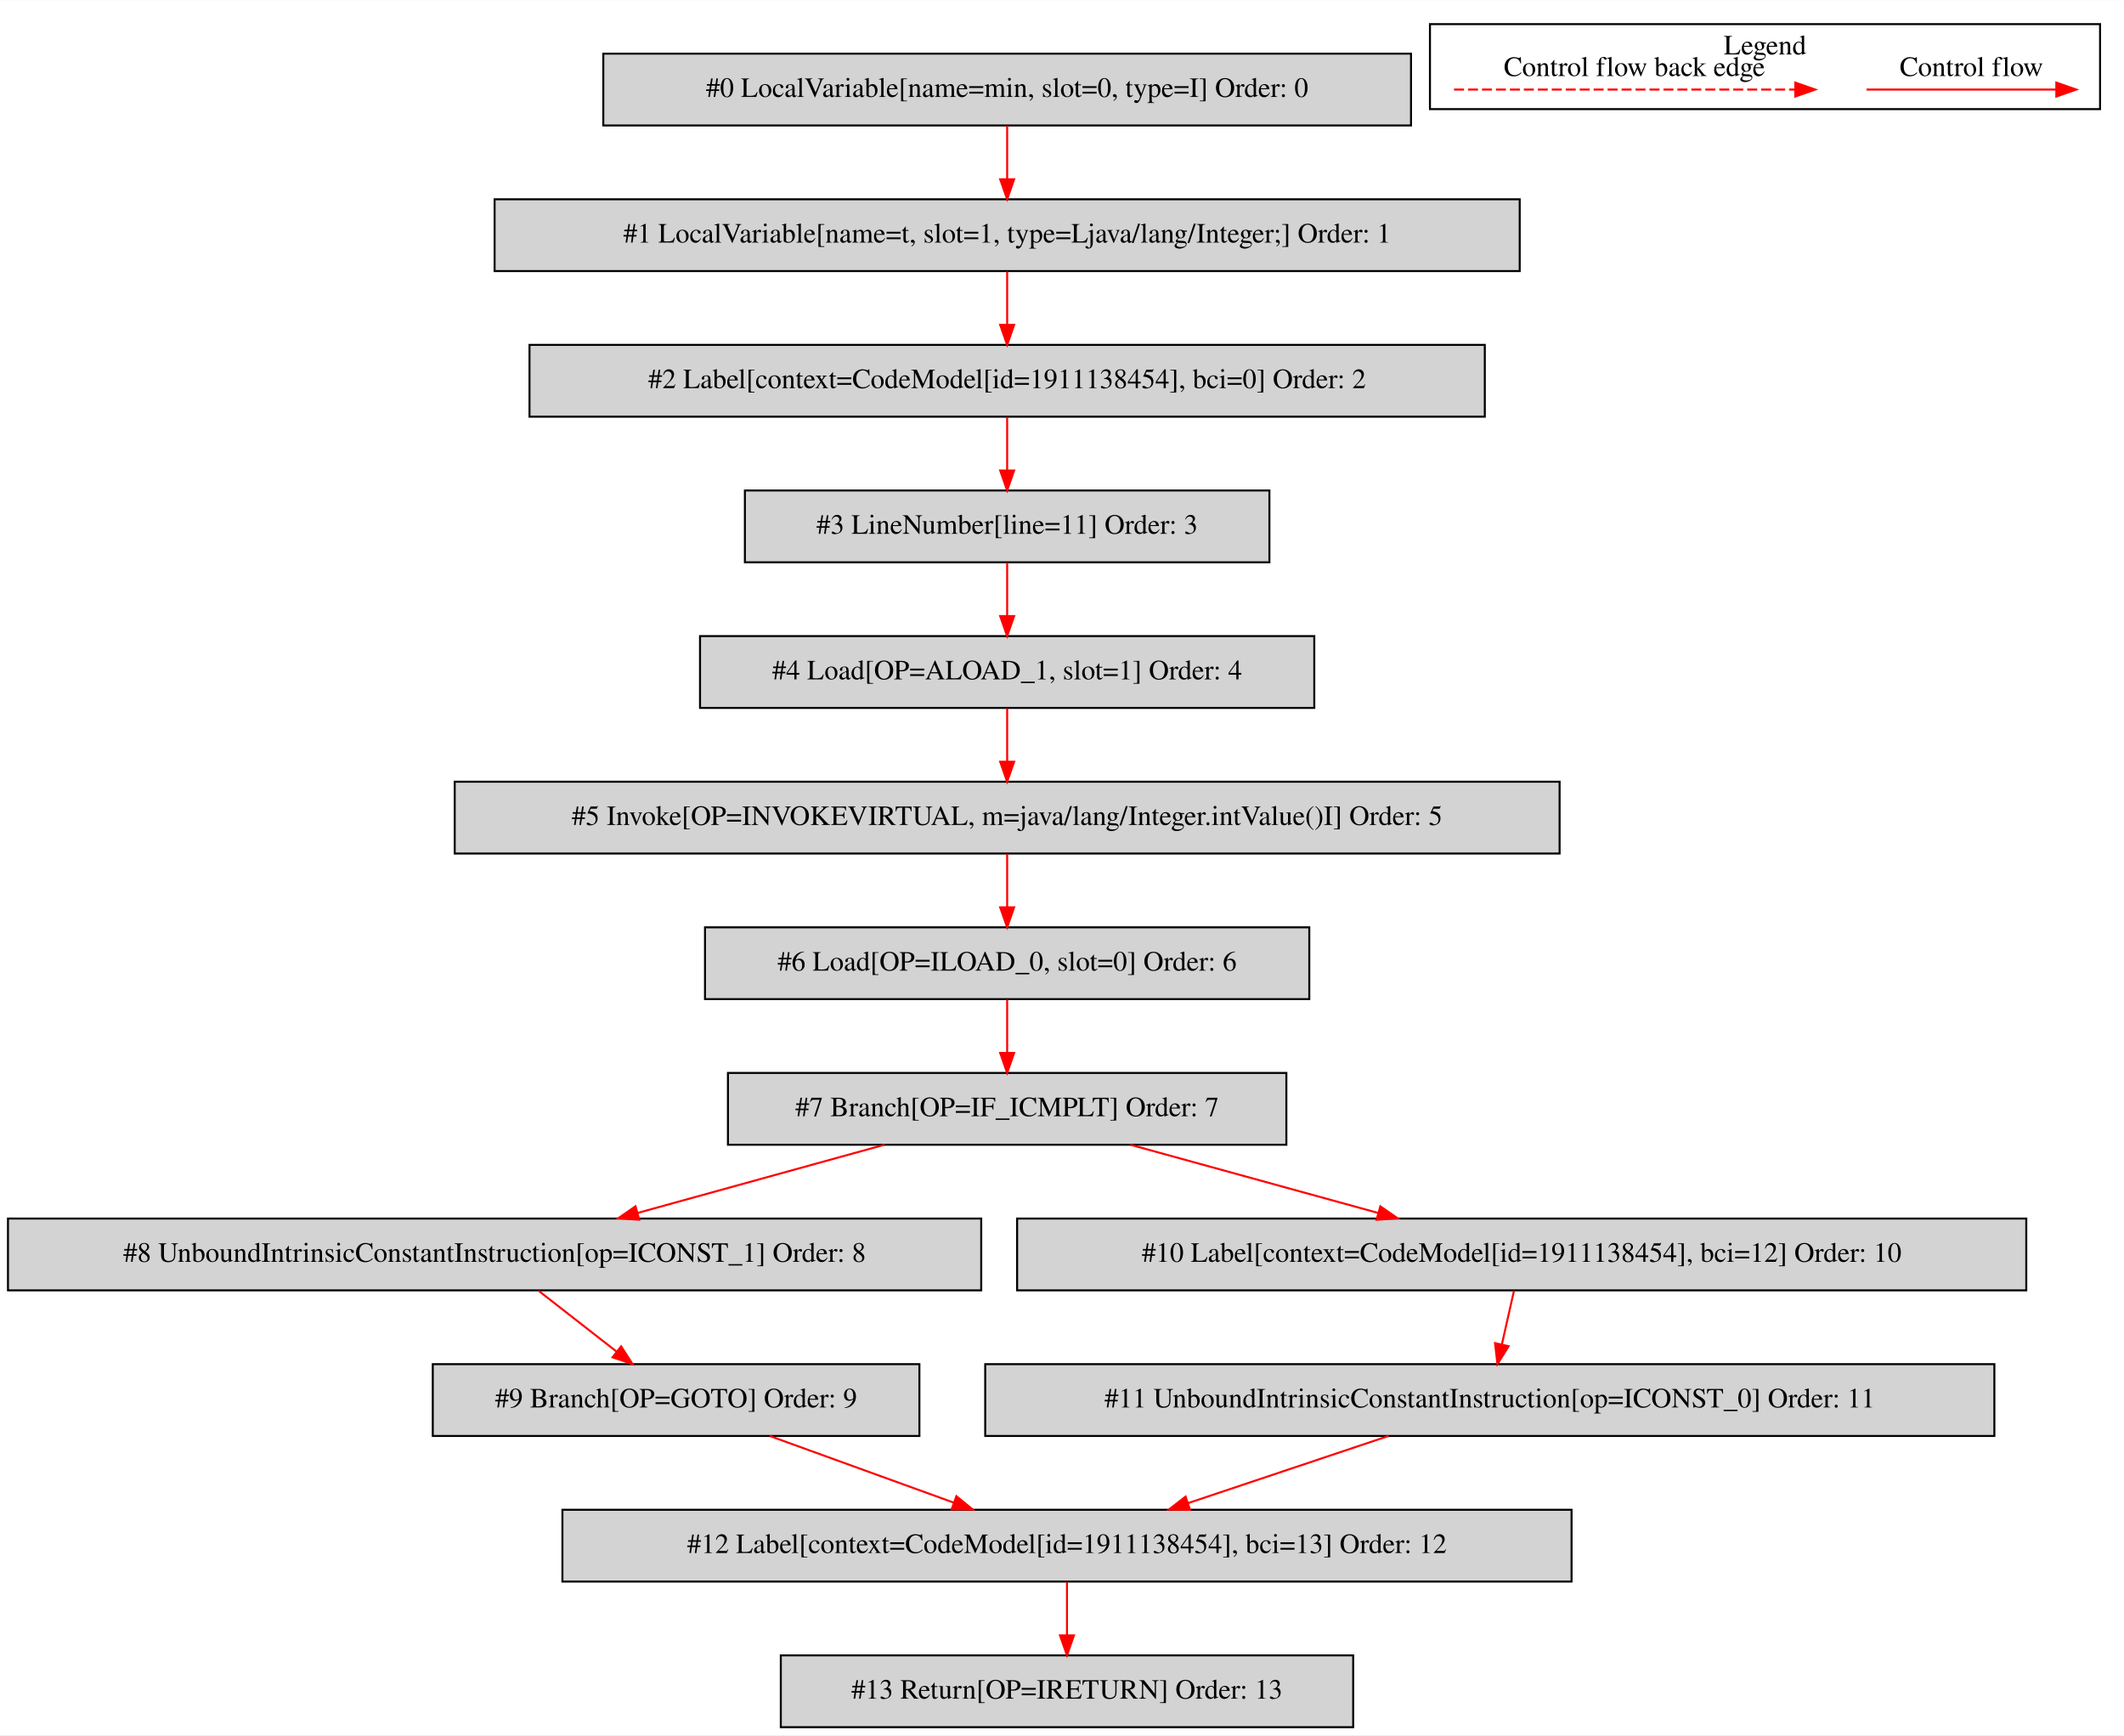
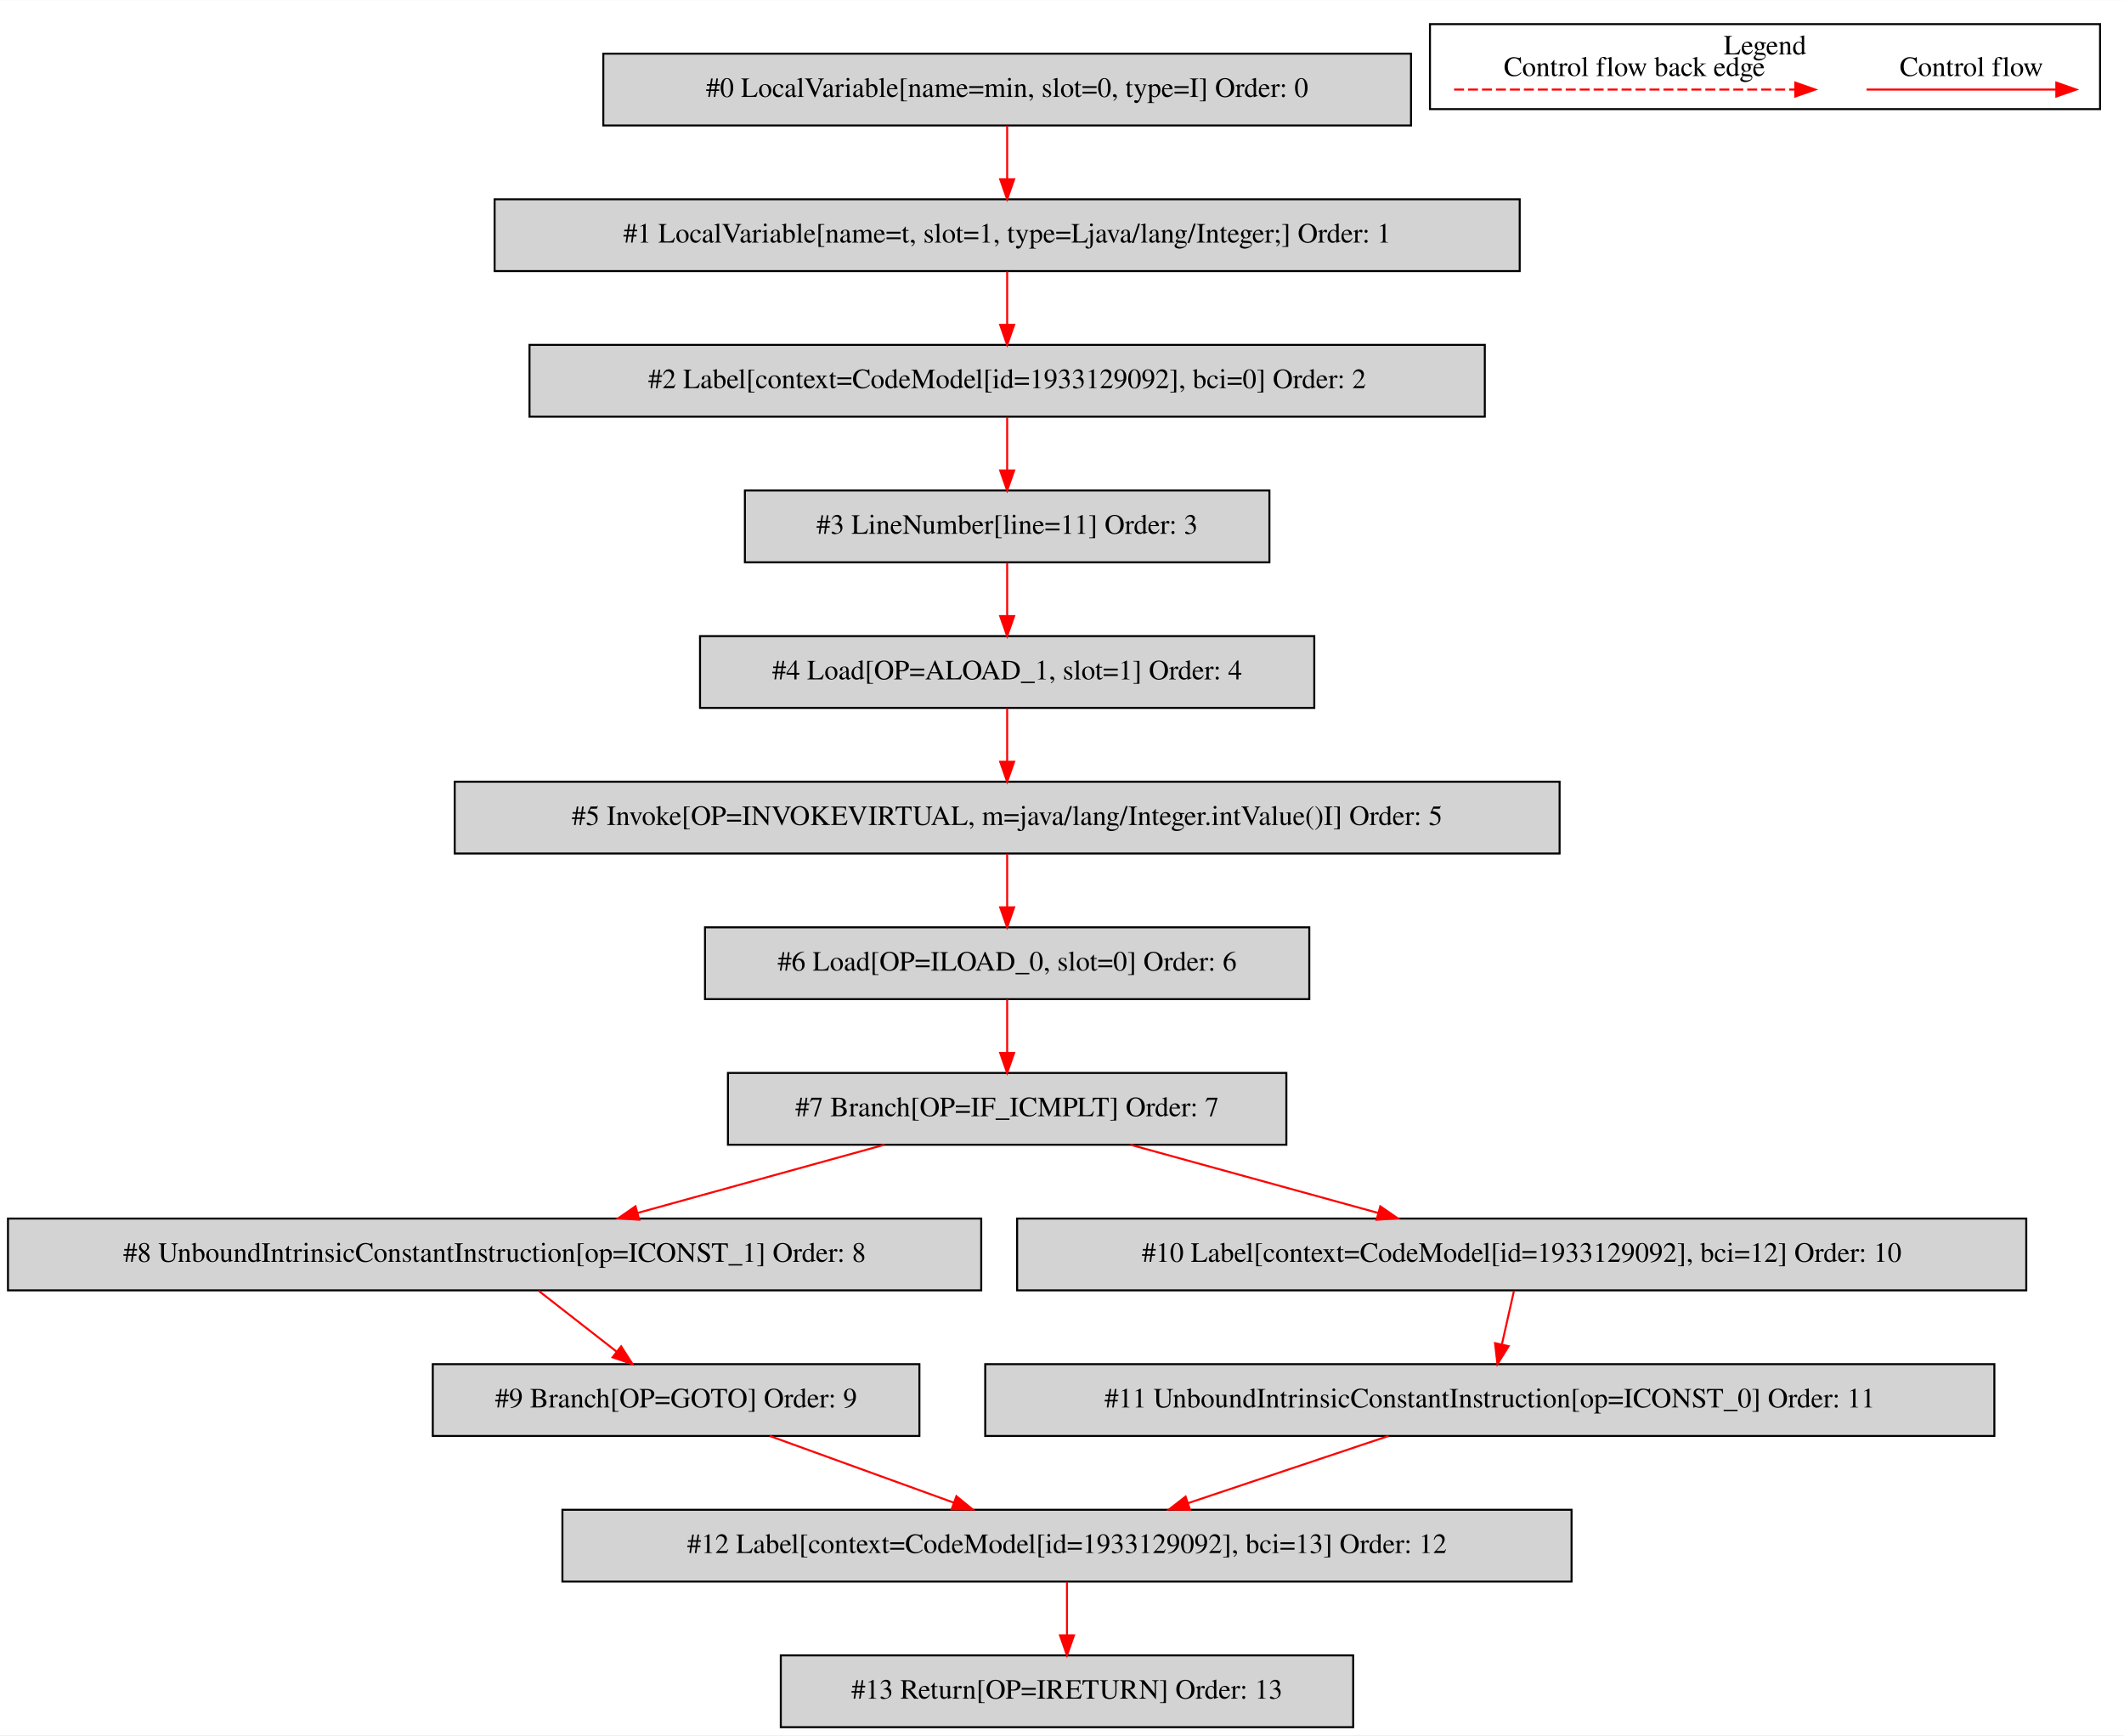
<svg xmlns="http://www.w3.org/2000/svg" width="1065pt" height="870pt" viewBox="0.00 0.00 1065.00 869.80">
  <g id="graph0" class="graph" transform="scale(1 1) rotate(0) translate(4 865.8)">
    <polygon fill="white" stroke="transparent" points="-4,4 -4,-865.8 1061,-865.8 1061,4 -4,4" />
    <g id="clust1" class="cluster">
      <polygon fill="none" stroke="black" points="713,-811.2 713,-853.8 1049,-853.8 1049,-811.2 713,-811.2" />
      <text text-anchor="middle" x="881" y="-838.6" font-family="Times,serif" font-size="14.00">Legend</text>
    </g>
    <g id="node1" class="node">
      <polygon fill="lightgrey" stroke="black" points="703.5,-839 298.5,-839 298.5,-803 703.5,-803 703.5,-839" />
      <text text-anchor="middle" x="501" y="-817.3" font-family="Times,serif" font-size="14.00">#0 LocalVariable[name=min, slot=0, type=I] Order: 0</text>
    </g>
    <g id="node2" class="node">
      <polygon fill="lightgrey" stroke="black" points="758,-766 244,-766 244,-730 758,-730 758,-766" />
      <text text-anchor="middle" x="501" y="-744.3" font-family="Times,serif" font-size="14.00">#1 LocalVariable[name=t, slot=1, type=Ljava/lang/Integer;] Order: 1</text>
    </g>
    <g id="edge1" class="edge">
      <path fill="none" stroke="red" d="M501,-802.81C501,-794.79 501,-785.05 501,-776.07" />
      <polygon fill="red" stroke="red" points="504.5,-776.03 501,-766.03 497.5,-776.03 504.5,-776.03" />
    </g>
    <g id="node3" class="node">
      <polygon fill="lightgrey" stroke="black" points="740.5,-693 261.5,-693 261.5,-657 740.5,-657 740.5,-693" />
-       <text text-anchor="middle" x="501" y="-671.3" font-family="Times,serif" font-size="14.00">#2 Label[context=CodeModel[id=1911138454], bci=0] Order: 2</text>
+       <text text-anchor="middle" x="501" y="-671.3" font-family="Times,serif" font-size="14.00">#2 Label[context=CodeModel[id=1933129092], bci=0] Order: 2</text>
    </g>
    <g id="edge2" class="edge">
      <path fill="none" stroke="red" d="M501,-729.81C501,-721.79 501,-712.05 501,-703.07" />
      <polygon fill="red" stroke="red" points="504.5,-703.03 501,-693.03 497.5,-703.03 504.5,-703.03" />
    </g>
    <g id="node4" class="node">
      <polygon fill="lightgrey" stroke="black" points="632.5,-620 369.5,-620 369.5,-584 632.5,-584 632.5,-620" />
      <text text-anchor="middle" x="501" y="-598.3" font-family="Times,serif" font-size="14.00">#3 LineNumber[line=11] Order: 3</text>
    </g>
    <g id="edge3" class="edge">
      <path fill="none" stroke="red" d="M501,-656.81C501,-648.79 501,-639.05 501,-630.07" />
      <polygon fill="red" stroke="red" points="504.5,-630.03 501,-620.03 497.5,-630.03 504.5,-630.03" />
    </g>
    <g id="node5" class="node">
      <polygon fill="lightgrey" stroke="black" points="655,-547 347,-547 347,-511 655,-511 655,-547" />
      <text text-anchor="middle" x="501" y="-525.3" font-family="Times,serif" font-size="14.00">#4 Load[OP=ALOAD_1, slot=1] Order: 4</text>
    </g>
    <g id="edge4" class="edge">
      <path fill="none" stroke="red" d="M501,-583.81C501,-575.79 501,-566.05 501,-557.07" />
      <polygon fill="red" stroke="red" points="504.5,-557.03 501,-547.03 497.5,-557.03 504.5,-557.03" />
    </g>
    <g id="node6" class="node">
      <polygon fill="lightgrey" stroke="black" points="778,-474 224,-474 224,-438 778,-438 778,-474" />
      <text text-anchor="middle" x="501" y="-452.3" font-family="Times,serif" font-size="14.00">#5 Invoke[OP=INVOKEVIRTUAL, m=java/lang/Integer.intValue()I] Order: 5</text>
    </g>
    <g id="edge5" class="edge">
      <path fill="none" stroke="red" d="M501,-510.81C501,-502.79 501,-493.05 501,-484.07" />
      <polygon fill="red" stroke="red" points="504.5,-484.03 501,-474.03 497.5,-484.03 504.5,-484.03" />
    </g>
    <g id="node7" class="node">
      <polygon fill="lightgrey" stroke="black" points="652.5,-401 349.5,-401 349.5,-365 652.5,-365 652.5,-401" />
      <text text-anchor="middle" x="501" y="-379.3" font-family="Times,serif" font-size="14.00">#6 Load[OP=ILOAD_0, slot=0] Order: 6</text>
    </g>
    <g id="edge6" class="edge">
      <path fill="none" stroke="red" d="M501,-437.81C501,-429.79 501,-420.05 501,-411.07" />
      <polygon fill="red" stroke="red" points="504.5,-411.03 501,-401.03 497.5,-411.03 504.5,-411.03" />
    </g>
    <g id="node8" class="node">
      <polygon fill="lightgrey" stroke="black" points="641,-328 361,-328 361,-292 641,-292 641,-328" />
      <text text-anchor="middle" x="501" y="-306.3" font-family="Times,serif" font-size="14.00">#7 Branch[OP=IF_ICMPLT] Order: 7</text>
    </g>
    <g id="edge7" class="edge">
      <path fill="none" stroke="red" d="M501,-364.81C501,-356.79 501,-347.05 501,-338.07" />
      <polygon fill="red" stroke="red" points="504.5,-338.03 501,-328.03 497.5,-338.03 504.5,-338.03" />
    </g>
    <g id="node9" class="node">
      <polygon fill="lightgrey" stroke="black" points="488,-255 0,-255 0,-219 488,-219 488,-255" />
      <text text-anchor="middle" x="244" y="-233.3" font-family="Times,serif" font-size="14.00">#8 UnboundIntrinsicConstantInstruction[op=ICONST_1] Order: 8</text>
    </g>
    <g id="edge8" class="edge">
      <path fill="none" stroke="red" d="M439.44,-291.99C402.21,-281.71 354.57,-268.55 315.64,-257.79" />
      <polygon fill="red" stroke="red" points="316.52,-254.4 305.95,-255.11 314.65,-261.15 316.52,-254.4" />
    </g>
    <g id="node11" class="node">
      <polygon fill="lightgrey" stroke="black" points="1012,-255 506,-255 506,-219 1012,-219 1012,-255" />
-       <text text-anchor="middle" x="759" y="-233.3" font-family="Times,serif" font-size="14.00">#10 Label[context=CodeModel[id=1911138454], bci=12] Order: 10</text>
+       <text text-anchor="middle" x="759" y="-233.3" font-family="Times,serif" font-size="14.00">#10 Label[context=CodeModel[id=1933129092], bci=12] Order: 10</text>
    </g>
    <g id="edge10" class="edge">
      <path fill="none" stroke="red" d="M562.8,-291.99C600.18,-281.71 648,-268.55 687.08,-257.79" />
      <polygon fill="red" stroke="red" points="688.1,-261.14 696.81,-255.11 686.24,-254.39 688.1,-261.14" />
    </g>
    <g id="node10" class="node">
      <polygon fill="lightgrey" stroke="black" points="457,-182 213,-182 213,-146 457,-146 457,-182" />
      <text text-anchor="middle" x="335" y="-160.3" font-family="Times,serif" font-size="14.00">#9 Branch[OP=GOTO] Order: 9</text>
    </g>
    <g id="edge9" class="edge">
      <path fill="none" stroke="red" d="M266.03,-218.81C277.77,-209.66 292.37,-198.26 305.12,-188.32" />
      <polygon fill="red" stroke="red" points="307.44,-190.94 313.17,-182.03 303.14,-185.42 307.44,-190.94" />
    </g>
    <g id="node13" class="node">
      <polygon fill="lightgrey" stroke="black" points="784,-109 278,-109 278,-73 784,-73 784,-109" />
-       <text text-anchor="middle" x="531" y="-87.3" font-family="Times,serif" font-size="14.00">#12 Label[context=CodeModel[id=1911138454], bci=13] Order: 12</text>
+       <text text-anchor="middle" x="531" y="-87.3" font-family="Times,serif" font-size="14.00">#12 Label[context=CodeModel[id=1933129092], bci=13] Order: 12</text>
    </g>
    <g id="edge12" class="edge">
      <path fill="none" stroke="red" d="M381.95,-145.99C409.62,-135.97 444.84,-123.21 474.09,-112.62" />
      <polygon fill="red" stroke="red" points="475.55,-115.81 483.76,-109.11 473.16,-109.23 475.55,-115.81" />
    </g>
    <g id="node12" class="node">
      <polygon fill="lightgrey" stroke="black" points="996,-182 490,-182 490,-146 996,-146 996,-182" />
      <text text-anchor="middle" x="743" y="-160.3" font-family="Times,serif" font-size="14.00">#11 UnboundIntrinsicConstantInstruction[op=ICONST_0] Order: 11</text>
    </g>
    <g id="edge11" class="edge">
      <path fill="none" stroke="red" d="M755.13,-218.81C753.32,-210.79 751.12,-201.05 749.1,-192.07" />
      <polygon fill="red" stroke="red" points="752.45,-191.01 746.84,-182.03 745.62,-192.55 752.45,-191.01" />
    </g>
    <g id="edge13" class="edge">
      <path fill="none" stroke="red" d="M692.22,-145.99C662.03,-135.88 623.54,-122.99 591.74,-112.34" />
      <polygon fill="red" stroke="red" points="592.69,-108.97 582.1,-109.11 590.47,-115.61 592.69,-108.97" />
    </g>
    <g id="node14" class="node">
      <polygon fill="lightgrey" stroke="black" points="674.5,-36 387.5,-36 387.5,0 674.5,0 674.5,-36" />
      <text text-anchor="middle" x="531" y="-14.3" font-family="Times,serif" font-size="14.00">#13 Return[OP=IRETURN] Order: 13</text>
    </g>
    <g id="edge14" class="edge">
      <path fill="none" stroke="red" d="M531,-72.81C531,-64.79 531,-55.05 531,-46.07" />
      <polygon fill="red" stroke="red" points="534.5,-46.03 531,-36.03 527.5,-46.03 534.5,-46.03" />
    </g>
    <g id="edge15" class="edge">
      <path fill="none" stroke="red" d="M931.89,-821C943.11,-821 1001.24,-821 1026.86,-821" />
      <polygon fill="red" stroke="red" points="1027.06,-824.5 1037.06,-821 1027.06,-817.5 1027.06,-824.5" />
      <text text-anchor="middle" x="984.5" y="-827.8" font-family="Times,serif" font-size="14.00">Control flow</text>
    </g>
    <g id="edge16" class="edge">
      <path fill="none" stroke="red" stroke-dasharray="5,2" d="M725.08,-821C742.05,-821 858.21,-821 896.08,-821" />
      <polygon fill="red" stroke="red" points="896.17,-824.5 906.17,-821 896.17,-817.5 896.17,-824.5" />
      <text text-anchor="middle" x="815.5" y="-827.8" font-family="Times,serif" font-size="14.00">Control flow back edge</text>
    </g>
  </g>
</svg>
